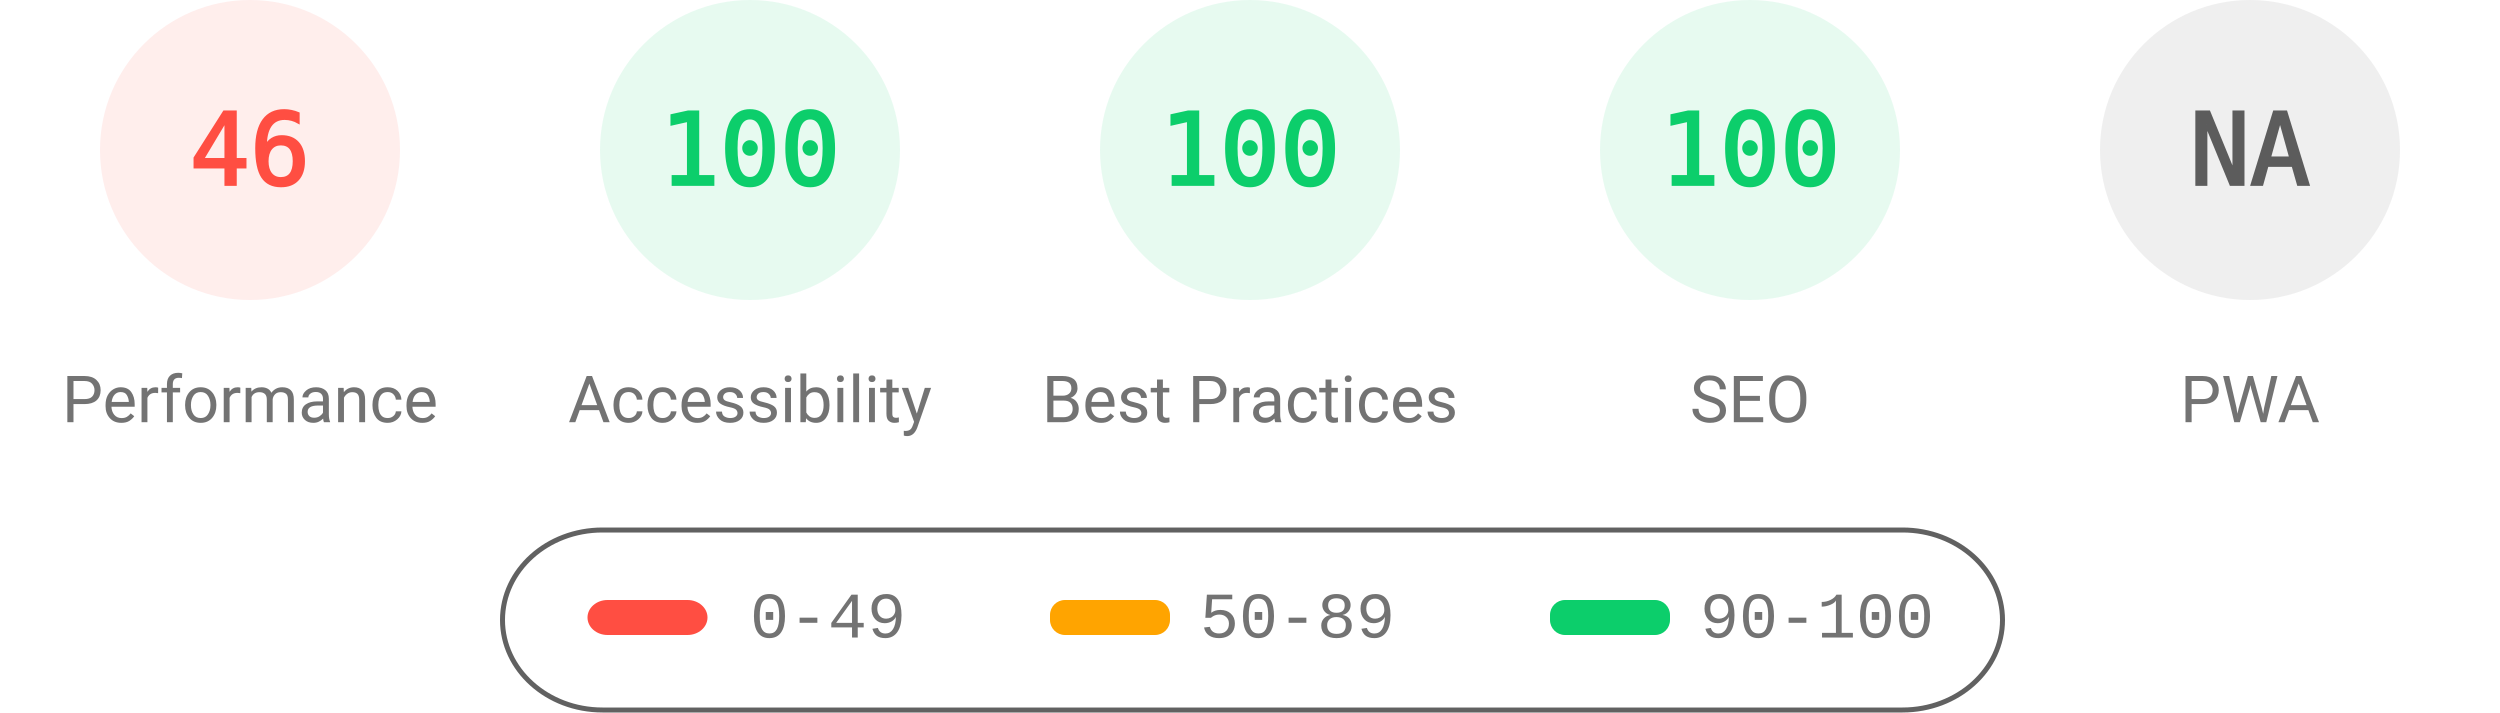
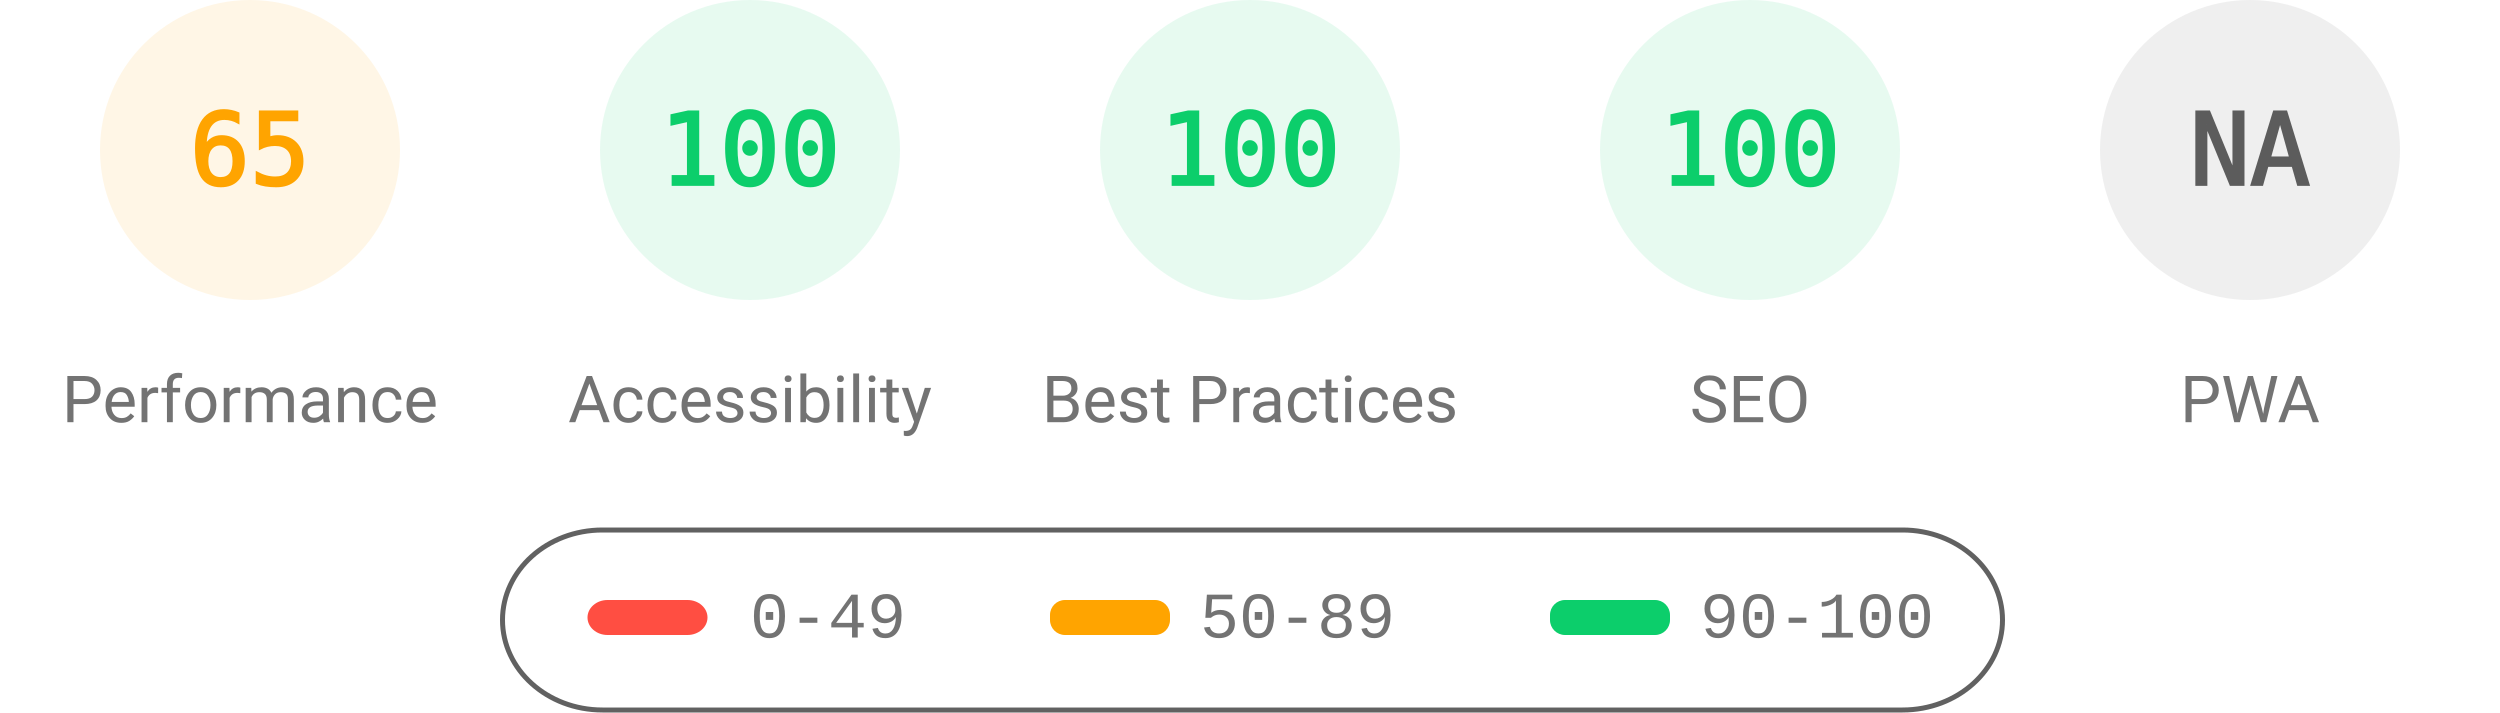
<svg xmlns="http://www.w3.org/2000/svg" fill="none" width="1000" height="285">
  <style>.gauge-base{opacity:.1}.gauge-arc{fill:none;animation-delay:250ms;stroke-linecap:round;transform:rotate(-90deg);transform-origin:100px 60px;animation:load-gauge 1s ease forwards}.guage-text{font-size:40px;font-family:monospace;text-align:center}.guage-red{color:#ff4e42;fill:#ff4e42;stroke:#ff4e42}.guage-orange{color:#ffa400;fill:#ffa400;stroke:#ffa400}.guage-green{color:#0cce6b;fill:#0cce6b;stroke:#0cce6b}.guage-undefined{color:#5c5c5c;fill:#5c5c5c;stroke:#5c5c5c}.guage-title{color:#737373;fill:#737373;stroke:none;font-size:26px;line-height:26px;font-family:Roboto,Halvetica,Arial,sans-serif}@keyframes load-gauge{from{stroke-dasharray:0 352.858}}</style>
-   <svg class="guage-div guage-perf guage-red" viewBox="0 0 200 200" width="200" height="200">
+   <svg class="guage-div guage-perf guage-orange" viewBox="0 0 200 200" width="200" height="200">
    <circle class="gauge-base" r="56" cx="100" cy="60" stroke-width="8" />
-     <circle class="gauge-arc guage-arc-1" r="56" cx="100" cy="60" stroke-width="8" style="stroke-dasharray:161.855,351.858" />
-     <text class="guage-text" x="100" y="60" alignment-baseline="central" dominant-baseline="central" text-anchor="middle">46</text>
+     <circle class="gauge-arc guage-arc-1" r="56" cx="100" cy="60" stroke-width="8" style="stroke-dasharray:228.708,351.858" />
+     <text class="guage-text" x="100" y="60" alignment-baseline="central" dominant-baseline="central" text-anchor="middle">65</text>
    <text class="guage-title" x="100" y="160" alignment-baseline="central" dominant-baseline="central" text-anchor="middle">Performance</text>
  </svg>
  <svg class="guage-div guage-acc guage-green" viewBox="0 0 200 200" width="200" height="200" x="200">
    <circle class="gauge-base" r="56" cx="100" cy="60" stroke-width="8" />
    <circle class="gauge-arc guage-arc-2" r="56" cx="100" cy="60" stroke-width="8" style="stroke-dasharray:351.858,351.858" />
    <text class="guage-text" x="100" y="60" alignment-baseline="central" dominant-baseline="central" text-anchor="middle">100</text>
    <text class="guage-title" x="100" y="160" alignment-baseline="central" dominant-baseline="central" text-anchor="middle">Accessibility</text>
  </svg>
  <svg class="guage-div guage-best guage-green" viewBox="0 0 200 200" width="200" height="200" x="400">
    <circle class="gauge-base" r="56" cx="100" cy="60" stroke-width="8" />
    <circle class="gauge-arc guage-arc-3" r="56" cx="100" cy="60" stroke-width="8" style="stroke-dasharray:351.858,351.858" />
    <text class="guage-text" x="100" y="60" alignment-baseline="central" dominant-baseline="central" text-anchor="middle">100</text>
    <text class="guage-title" x="100" y="160" alignment-baseline="central" dominant-baseline="central" text-anchor="middle">Best Practices</text>
  </svg>
  <svg class="guage-div guage-seo guage-green" viewBox="0 0 200 200" width="200" height="200" x="600">
    <circle class="gauge-base" r="56" cx="100" cy="60" stroke-width="8" />
    <circle class="gauge-arc guage-arc-4" r="56" cx="100" cy="60" stroke-width="8" style="stroke-dasharray:351.858,351.858" />
    <text class="guage-text" x="100" y="60" alignment-baseline="central" dominant-baseline="central" text-anchor="middle">100</text>
    <text class="guage-title" x="100" y="160" alignment-baseline="central" dominant-baseline="central" text-anchor="middle">SEO</text>
  </svg>
  <svg class="guage-div guage-pwa guage-undefined" viewBox="0 0 200 200" width="200" height="200" x="800">
    <circle class="gauge-base" r="56" cx="100" cy="60" stroke-width="8" />
    <circle class="gauge-arc guage-arc-4" r="56" cx="100" cy="60" stroke-width="8" style="stroke-dasharray:351.858,351.858" />
    <text class="guage-text" x="100" y="60" alignment-baseline="central" dominant-baseline="central" text-anchor="middle">NA</text>
    <text class="guage-title" x="100" y="160" alignment-baseline="central" dominant-baseline="central" text-anchor="middle">PWA</text>
  </svg>
  <svg width="604" height="76" x="200" y="210">
    <path fill="none" id="canvas_background" d="M-1-1h604v80H-1z" />
    <rect fill-opacity="0" stroke="#616161" stroke-width="2" rx="40" id="svg_2" height="72" width="600" y="2" x="1" fill="#000" />
    <rect stroke="#000" rx="8" id="svg_3" height="14" width="48" y="30" x="35" stroke-opacity="null" stroke-width="0" fill="#ff4e42" />
    <rect stroke="#000" rx="6" id="svg_4" height="14" width="48" y="30" x="220" stroke-opacity="null" stroke-width="0" fill="#ffa400" />
    <rect stroke="#000" rx="6" id="svg_5" height="14" width="48" y="30" x="420" stroke-opacity="null" stroke-width="0" fill="#0cce6b" />
    <text xml:space="preserve" text-anchor="start" font-family="'Courier New', Courier, monospace" font-size="26" id="svg_6" y="45" x="100" stroke-opacity="null" stroke-width="0" stroke="#000" fill="#737373">0-49</text>
    <text xml:space="preserve" text-anchor="start" font-family="'Courier New', Courier, monospace" font-size="26" id="svg_7" y="45" x="280" stroke-opacity="null" stroke-width="0" stroke="#000" fill="#737373">50-89</text>
    <text xml:space="preserve" text-anchor="start" font-family="'Courier New', Courier, monospace" font-size="26" id="svg_8" y="45" x="480" stroke-opacity="null" stroke-width="0" stroke="#000" fill="#737373">90-100</text>
  </svg>
</svg>
